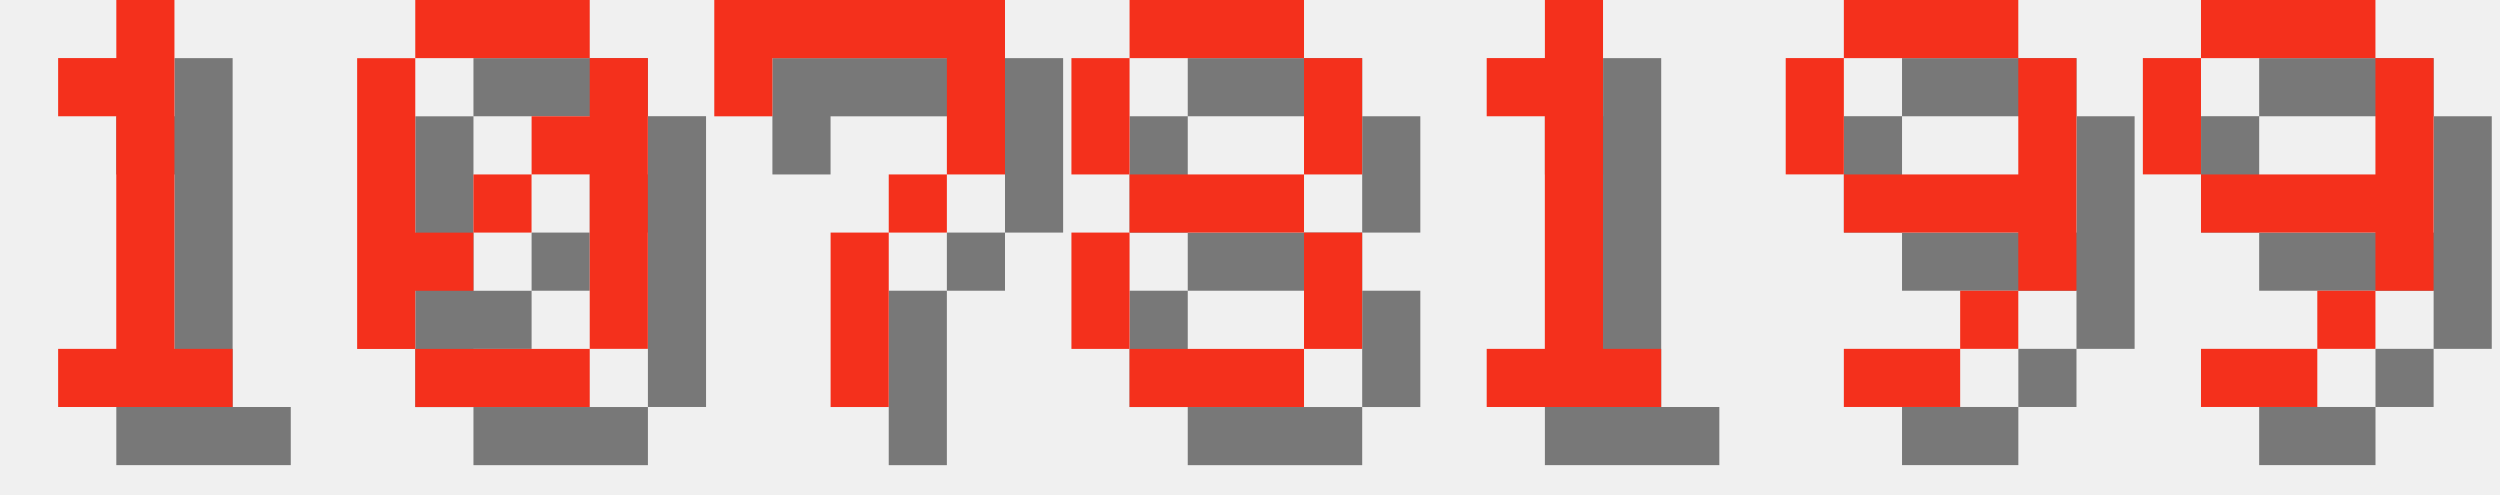
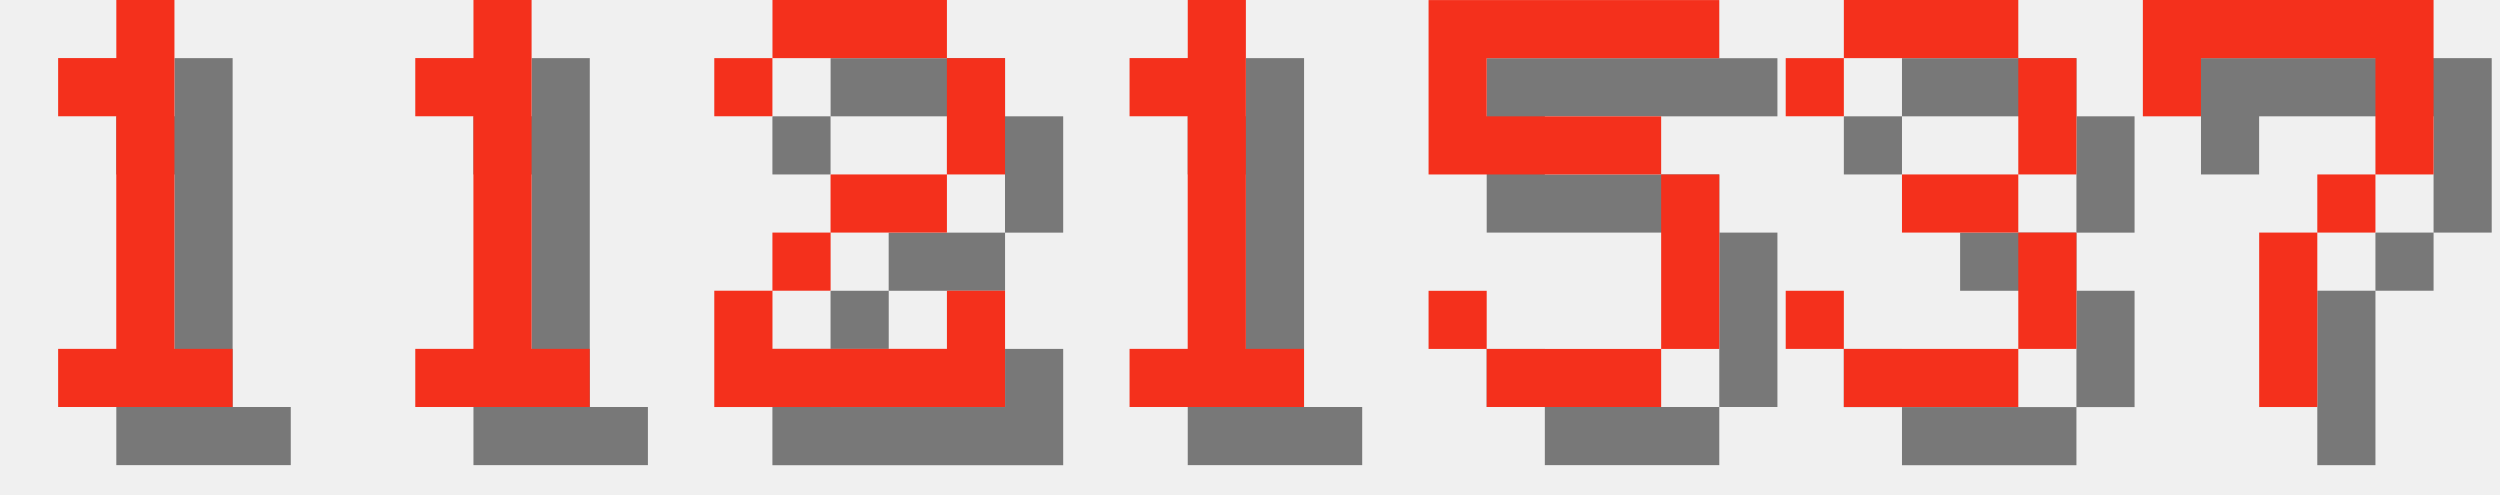
<svg xmlns="http://www.w3.org/2000/svg" version="1.1" width="182.0" height="36">
  <style>
        .text-foreground {
            fill: #F4301C;
        }
        .text-shadow {
            fill: #000000;
            fill-opacity: 0.5;
        }
    </style>
  <g class="digit" id="digit_1" transform="translate(0.0, 0), scale(4)">
    <path id="digit_1_shadow" class="text-shadow" d="m2.117 2.117v1.058h1.058v4.233h-1.058v1.058h3.175v-1.058h-1.058v-6.35h-1.058v1.058h-1.058z" fill-opacity=".5" style="paint-order:stroke fill markers" />
    <path id="digit_1_fg" class="text-foreground" d="m1.058 1.058v1.058h1.058v4.233h-1.058v1.058h3.175v-1.058h-1.058v-6.35h-1.058v1.058h-1.058z" fill="#fff" style="paint-order:stroke fill markers" />
  </g>
-   <g class="digit" id="digit_0" transform="translate(26.0, 0), scale(4)">
-     <path id="digit_0_shadow" class="text-shadow" d="m2.117 1.058v1.058h3.175v-1.058h-3.175zm3.175 1.058v1.058h-1.058v1.058h1.058v3.175h1.058v-5.292h-1.058zm0 5.292h-3.175v1.058h3.175v-1.058zm-3.175 0v-1.058h1.058v-1.058h-1.058v-3.175h-1.058v5.292h1.058zm1.058-2.117h1.058v-1.058h-1.058v1.058z" fill-opacity=".5" style="paint-order:stroke fill markers" />
-     <path id="digit_0_fg" class="text-foreground" d="m1.058 0v1.058h3.175v-1.058h-3.175zm3.175 1.058v1.058h-1.058v1.058h1.058v3.175h1.058v-5.292h-1.058zm0 5.292h-3.175v1.058h3.175v-1.058zm-3.175 0v-1.058h1.058v-1.058h-1.058v-3.175h-1.058v5.292h1.058zm1.058-2.117h1.058v-1.058h-1.058v1.058z" fill="#fff" style="paint-order:stroke fill markers" />
+   <g class="digit" id="digit_1" transform="translate(26.0, 0), scale(4)">
+     <path id="digit_1_shadow" class="text-shadow" d="m2.117 2.117v1.058h1.058v4.233h-1.058v1.058h3.175v-1.058h-1.058v-6.35h-1.058v1.058h-1.058z" fill-opacity=".5" style="paint-order:stroke fill markers" />
+     <path id="digit_1_fg" class="text-foreground" d="m1.058 1.058v1.058h1.058v4.233h-1.058v1.058h3.175v-1.058h-1.058v-6.35h-1.058v1.058h-1.058z" fill="#fff" style="paint-order:stroke fill markers" />
  </g>
-   <g class="digit" id="digit_7" transform="translate(52.0, 0), scale(4)">
+   <g class="digit" id="digit_2" transform="translate(52.0, 0), scale(4)">
+     <path id="digit_2_shadow" class="text-shadow" d="m1.058 2.117v1.058h1.058v-1.058h3.175v2.117h-2.117v1.058h-1.058v1.058h-1.058v2.117h5.292v-2.117h-1.058v1.058h-3.175v-1.058h1.058v-1.058h2.117v-1.058h1.058v-2.117h-1.058v-1.058h-3.175v1.058h-1.058z" fill-opacity=".5" style="paint-order:stroke fill markers" />
+     <path id="digit_2_fg" class="text-foreground" d="m0 1.058v1.058h1.058v-1.058h3.175v2.117h-2.117v1.058h-1.058v1.058h-1.058v2.117h5.292v-2.117h-1.058v1.058h-3.175v-1.058h1.058v-1.058h2.117v-1.058h1.058v-2.117h-1.058v-1.058h-3.175v1.058h-1.058z" fill="#fff" style="paint-order:stroke fill markers" />
+   </g>
+   <g class="digit" id="digit_1" transform="translate(78.0, 0), scale(4)">
+     <path id="digit_1_shadow" class="text-shadow" d="m2.117 2.117v1.058h1.058v4.233h-1.058v1.058h3.175v-1.058h-1.058v-6.35h-1.058v1.058h-1.058z" fill-opacity=".5" style="paint-order:stroke fill markers" />
+     <path id="digit_1_fg" class="text-foreground" d="m1.058 1.058v1.058h1.058v4.233h-1.058v1.058h3.175v-1.058h-1.058v-6.35h-1.058v1.058h-1.058z" fill="#fff" style="paint-order:stroke fill markers" />
+   </g>
+   <g class="digit" id="digit_5" transform="translate(104.0, 0), scale(4)">
+     <path id="digit_5_shadow" class="text-shadow" d="m1.058 1.058v3.175h4.233v3.175h-3.175v-1.058h-1.058v1.058h1.058v1.058h3.175v-1.058h1.058v-3.175h-1.058v-1.058h-3.175v-1.058h4.233v-1.058h-5.292z" fill-opacity=".5" style="paint-order:stroke fill markers" />
+     <path id="digit_5_fg" class="text-foreground" d="m0 0v3.175h4.233v3.175h-3.175v-1.058h-1.058v1.058h1.058v1.058h3.175v-1.058h1.058v-3.175h-1.058v-1.058h-3.175v-1.058h4.233v-1.058h-5.292z" fill="#fff" style="paint-order:stroke fill markers" />
+   </g>
+   <g class="digit" id="digit_3" transform="translate(130.0, 0), scale(4)">
+     <path id="digit_3_shadow" class="text-shadow" d="m1.058 2.117v1.058h1.058v-1.058h3.175v2.117h-2.117v1.058h2.117v2.117h-3.175v-1.058h-1.058v1.058h1.058v1.058h3.175v-1.058h1.058v-2.117h-1.058v-1.058h1.058v-2.117h-1.058v-1.058h-3.175v1.058h-1.058z" fill-opacity=".5" style="paint-order:stroke fill markers" />
+     <path id="digit_3_fg" class="text-foreground" d="m0 1.058v1.058h1.058v-1.058h3.175v2.117h-2.117v1.058h2.117v2.117h-3.175v-1.058h-1.058v1.058h1.058v1.058h3.175v-1.058h1.058v-2.117h-1.058v-1.058h1.058v-2.117h-1.058v-1.058h-3.175v1.058h-1.058z" fill="#fff" style="paint-order:stroke fill markers" />
+   </g>
+   <g class="digit" id="digit_7" transform="translate(156.0, 0), scale(4)">
    <path id="digit_7_shadow" class="text-shadow" d="m1.058 1.058 2e-6 2.117h1.058v-1.058h3.175v1.058l2e-7 1.058h-1.058v1.058h-1.058l4e-7 3.175 1.058 1e-7v-3.175h1.058v-1.058h1.058l5e-7 -1.058v-2.117z" fill-opacity=".5" style="paint-order:stroke fill markers" />
    <path id="digit_7_fg" class="text-foreground" d="m0 0 2e-6 2.117h1.058v-1.058h3.175v1.058l2e-7 1.058h-1.058v1.058h-1.058l4e-7 3.175 1.058 1e-7v-3.175h1.058v-1.058h1.058l5e-7 -1.058v-2.117z" fill="#fff" style="paint-order:stroke fill markers" />
  </g>
-   <g class="digit" id="digit_8" transform="translate(78.0, 0), scale(4)">
-     <path id="digit_8_shadow" class="text-shadow" d="m2.117 1.058v1.058h3.175v-1.058h-3.175zm3.175 1.058v2.117h1.058v-2.117h-1.058zm0 2.117h-3.175v1.058h3.175v-1.058zm0 1.058v2.117h1.058v-2.117h-1.058zm0 2.117h-3.175v1.058h3.175v-1.058zm-3.175 0v-2.117h-1.058v2.117h1.058zm0-3.175v-2.117h-1.058v2.117h1.058z" fill-opacity=".5" style="paint-order:stroke fill markers" />
-     <path id="digit_8_fg" class="text-foreground" d="m1.058 0v1.058h3.175v-1.058h-3.175zm3.175 1.058v2.117h1.058v-2.117h-1.058zm0 2.117h-3.175v1.058h3.175v-1.058zm0 1.058v2.117h1.058v-2.117h-1.058zm0 2.117h-3.175v1.058h3.175v-1.058zm-3.175 0v-2.117h-1.058v2.117h1.058zm0-3.175v-2.117h-1.058v2.117h1.058z" fill="#fff" style="paint-order:stroke fill markers" />
-   </g>
-   <g class="digit" id="digit_1" transform="translate(104.0, 0), scale(4)">
-     <path id="digit_1_shadow" class="text-shadow" d="m2.117 2.117v1.058h1.058v4.233h-1.058v1.058h3.175v-1.058h-1.058v-6.35h-1.058v1.058h-1.058z" fill-opacity=".5" style="paint-order:stroke fill markers" />
-     <path id="digit_1_fg" class="text-foreground" d="m1.058 1.058v1.058h1.058v4.233h-1.058v1.058h3.175v-1.058h-1.058v-6.35h-1.058v1.058h-1.058z" fill="#fff" style="paint-order:stroke fill markers" />
-   </g>
-   <g class="digit" id="digit_9" transform="translate(130.0, 0), scale(4)">
-     <path id="digit_9_shadow" class="text-shadow" d="m2.117 1.058v1.058h3.175v-1.058h-3.175zm3.175 1.058v2.117h-3.175v1.058h3.175v1.058h1.058v-4.233h-1.058zm0 4.233h-1.058v1.058h1.058v-1.058zm-1.058 1.058h-2.117v1.058h2.117v-1.058zm-2.117-3.175v-2.117h-1.058v2.117h1.058z" fill-opacity=".5" style="paint-order:stroke fill markers" />
-     <path id="digit_9_fg" class="text-foreground" d="m1.058 0v1.058h3.175v-1.058h-3.175zm3.175 1.058v2.117h-3.175v1.058h3.175v1.058h1.058v-4.233h-1.058zm0 4.233h-1.058v1.058h1.058v-1.058zm-1.058 1.058h-2.117v1.058h2.117v-1.058zm-2.117-3.175v-2.117h-1.058v2.117h1.058z" fill="#fff" style="paint-order:stroke fill markers" />
-   </g>
-   <g class="digit" id="digit_9" transform="translate(156.0, 0), scale(4)">
-     <path id="digit_9_shadow" class="text-shadow" d="m2.117 1.058v1.058h3.175v-1.058h-3.175zm3.175 1.058v2.117h-3.175v1.058h3.175v1.058h1.058v-4.233h-1.058zm0 4.233h-1.058v1.058h1.058v-1.058zm-1.058 1.058h-2.117v1.058h2.117v-1.058zm-2.117-3.175v-2.117h-1.058v2.117h1.058z" fill-opacity=".5" style="paint-order:stroke fill markers" />
-     <path id="digit_9_fg" class="text-foreground" d="m1.058 0v1.058h3.175v-1.058h-3.175zm3.175 1.058v2.117h-3.175v1.058h3.175v1.058h1.058v-4.233h-1.058zm0 4.233h-1.058v1.058h1.058v-1.058zm-1.058 1.058h-2.117v1.058h2.117v-1.058zm-2.117-3.175v-2.117h-1.058v2.117h1.058z" fill="#fff" style="paint-order:stroke fill markers" />
-   </g>
</svg>
